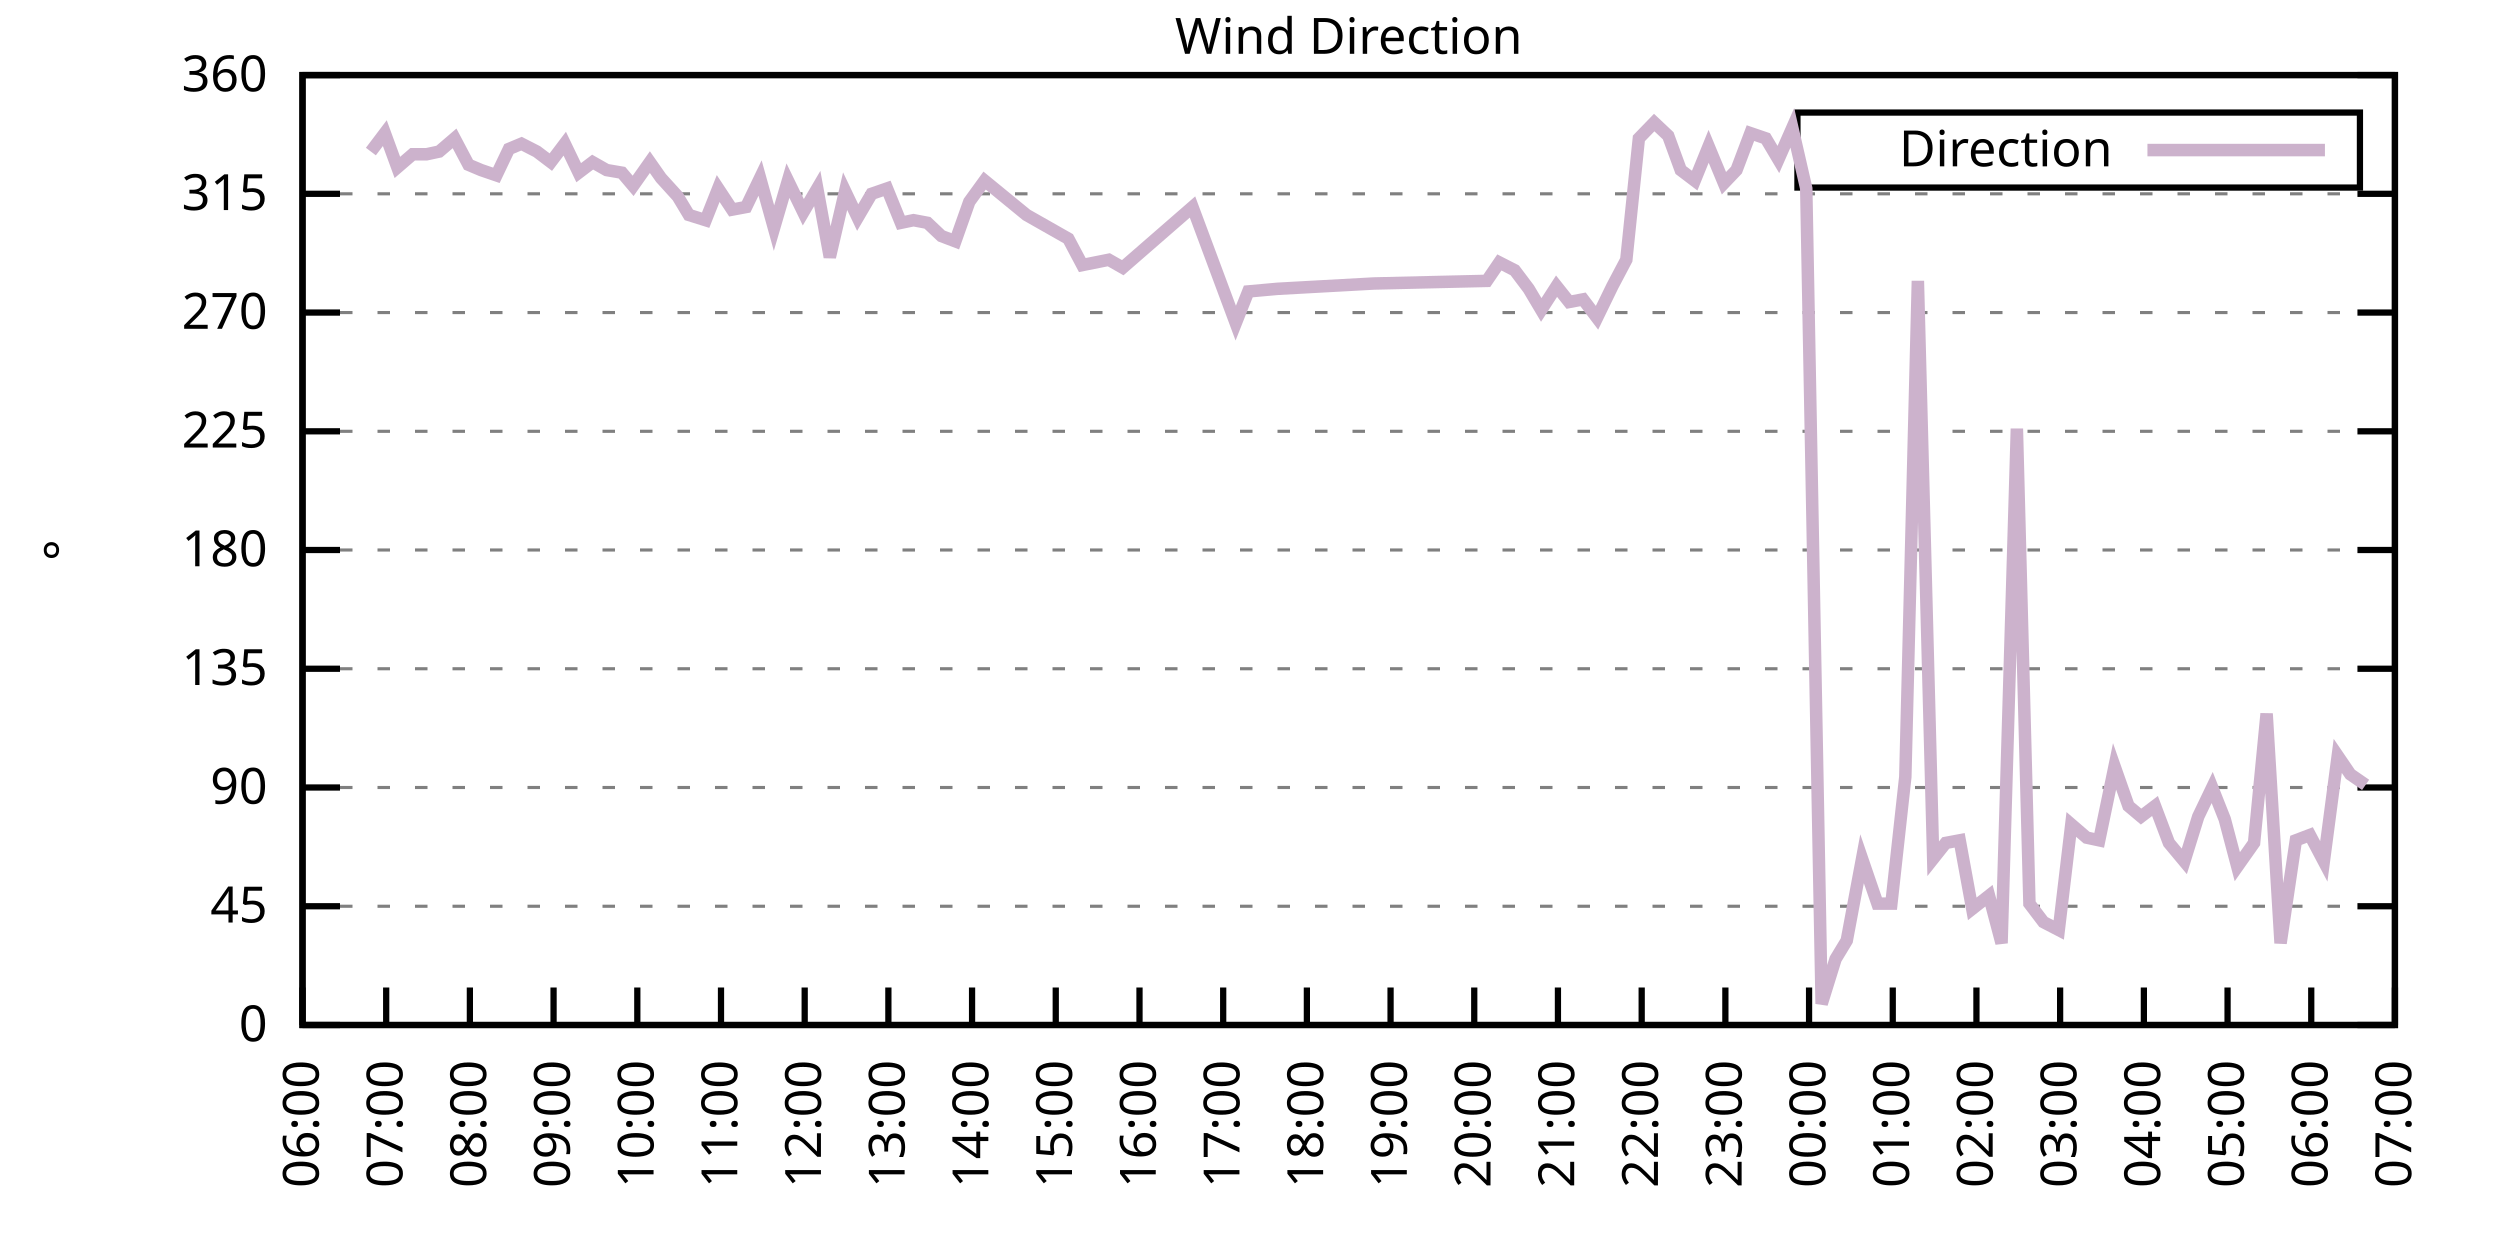
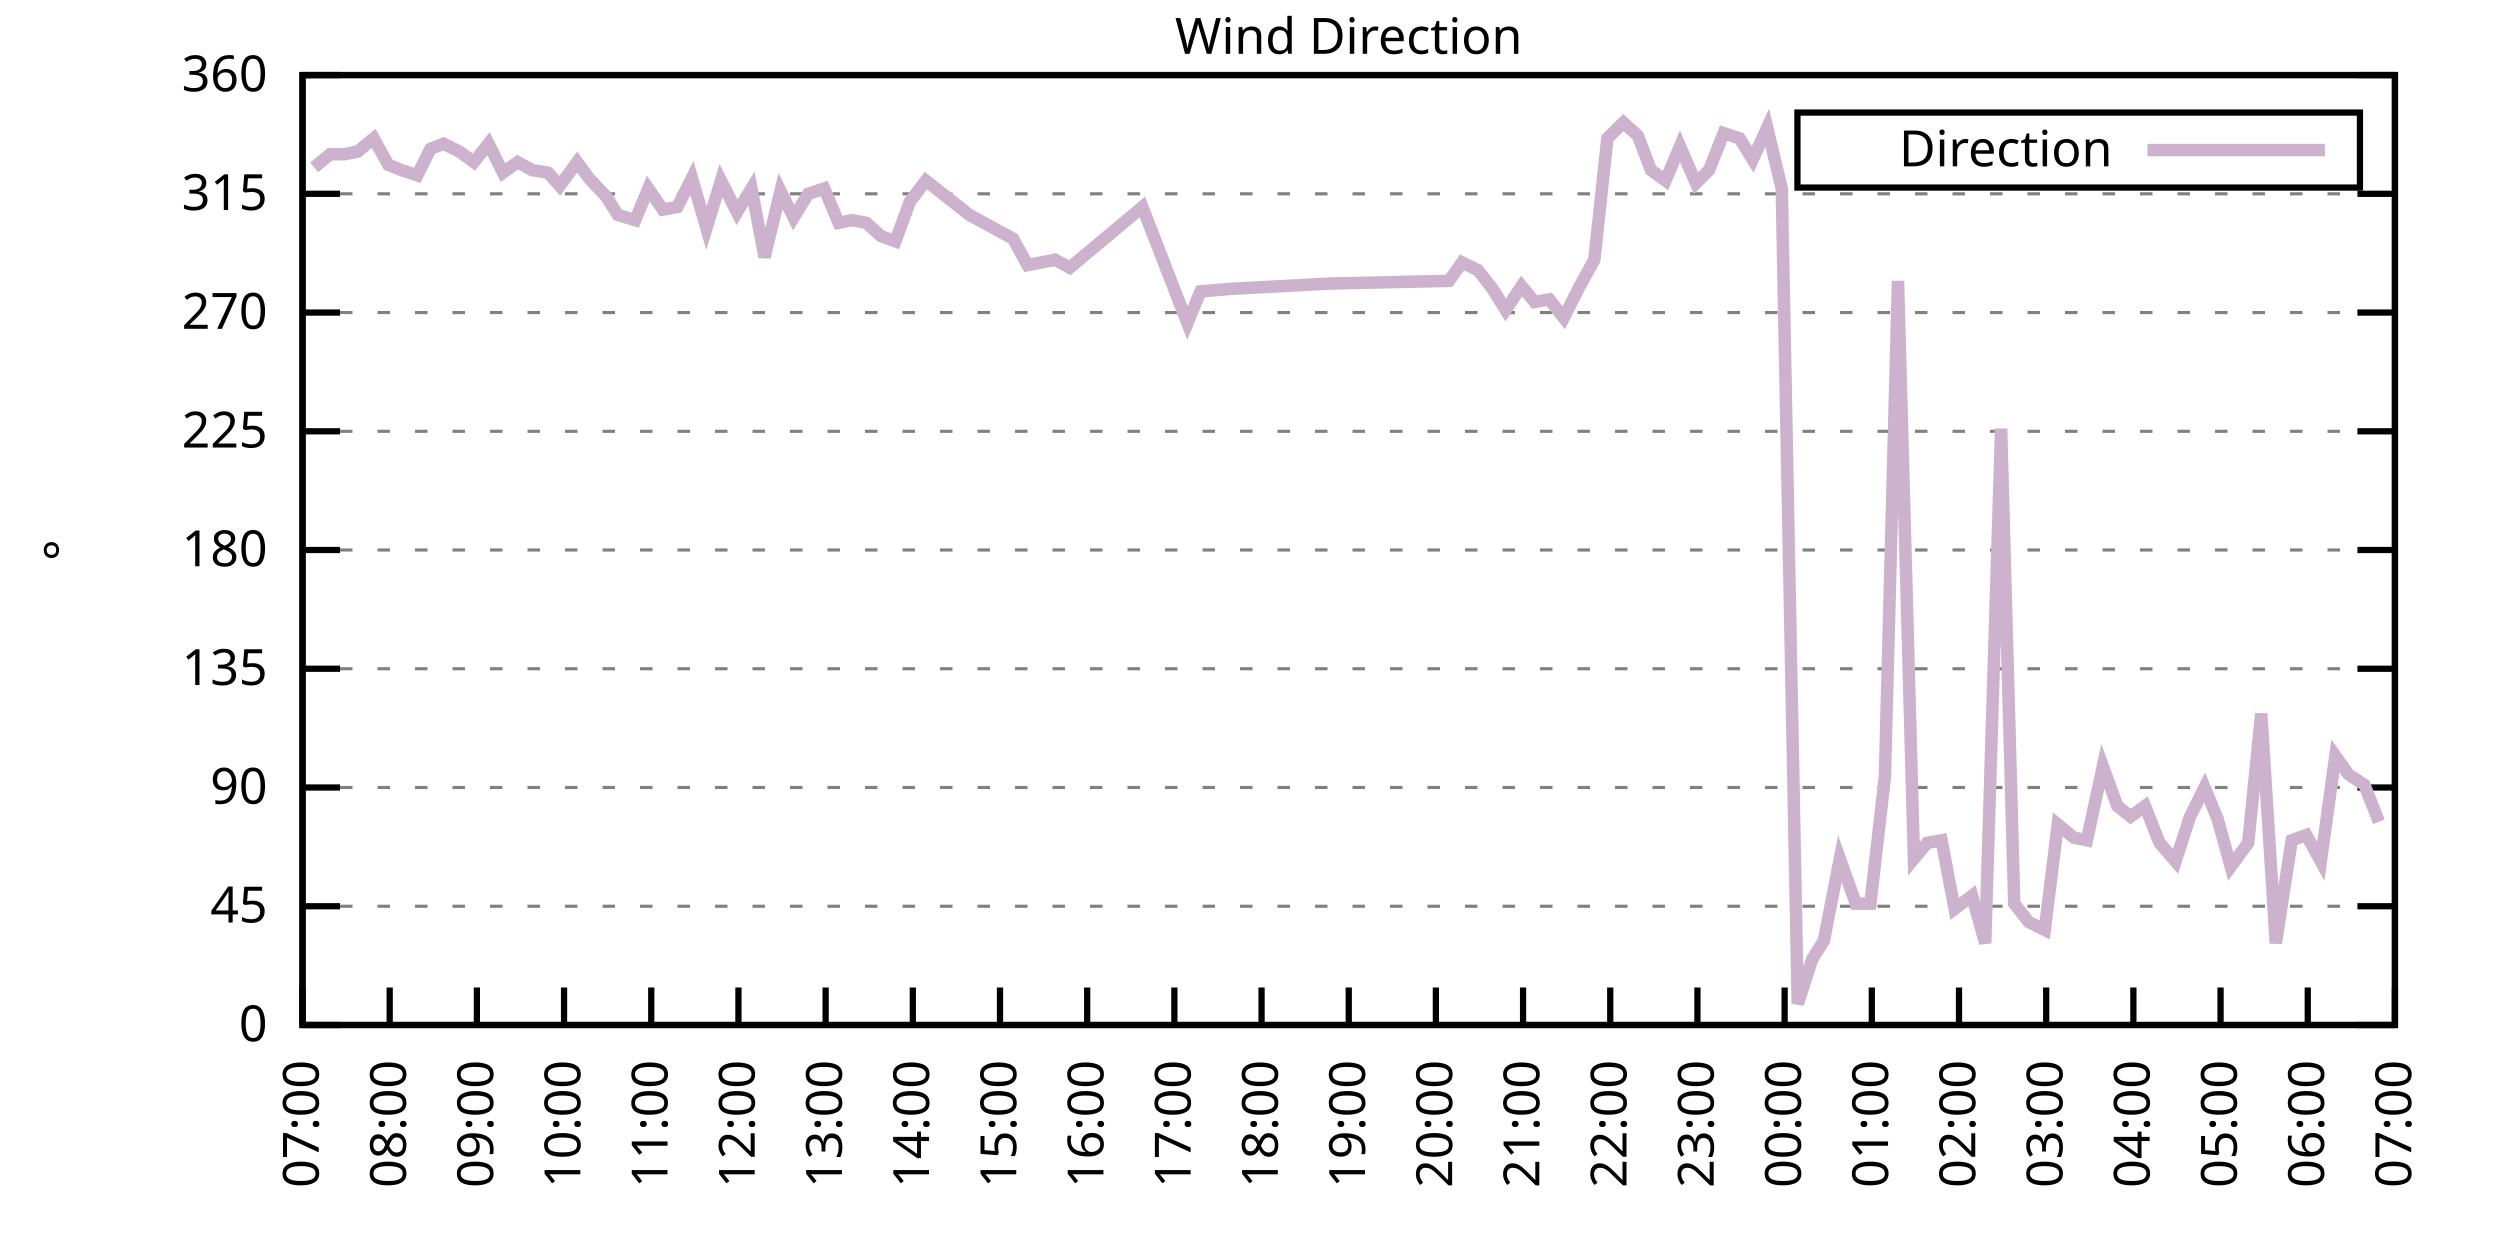
<svg xmlns="http://www.w3.org/2000/svg" xmlns:xlink="http://www.w3.org/1999/xlink" width="400" height="200" viewBox="0 0 400 200">
  <g id="gnuplot_canvas">
    <rect x="0" y="0" width="400" height="200" fill="none" />
    <defs>
      <circle id="gpDot" r="0.5" stroke-width="0.5" stroke="currentColor" />
      <path id="gpPt0" stroke-width="0.333" stroke="currentColor" d="M-1,0 h2 M0,-1 v2" />
      <path id="gpPt1" stroke-width="0.333" stroke="currentColor" d="M-1,-1 L1,1 M1,-1 L-1,1" />
      <path id="gpPt2" stroke-width="0.333" stroke="currentColor" d="M-1,0 L1,0 M0,-1 L0,1 M-1,-1 L1,1 M-1,1 L1,-1" />
      <rect id="gpPt3" stroke-width="0.333" stroke="currentColor" x="-1" y="-1" width="2" height="2" />
      <rect id="gpPt4" stroke-width="0.333" stroke="currentColor" fill="currentColor" x="-1" y="-1" width="2" height="2" />
      <circle id="gpPt5" stroke-width="0.333" stroke="currentColor" cx="0" cy="0" r="1" />
      <use xlink:href="#gpPt5" id="gpPt6" fill="currentColor" stroke="none" />
      <path id="gpPt7" stroke-width="0.333" stroke="currentColor" d="M0,-1.33 L-1.33,0.67 L1.33,0.67 z" />
      <use xlink:href="#gpPt7" id="gpPt8" fill="currentColor" stroke="none" />
      <use xlink:href="#gpPt7" id="gpPt9" stroke="currentColor" transform="rotate(180)" />
      <use xlink:href="#gpPt9" id="gpPt10" fill="currentColor" stroke="none" />
      <use xlink:href="#gpPt3" id="gpPt11" stroke="currentColor" transform="rotate(45)" />
      <use xlink:href="#gpPt11" id="gpPt12" fill="currentColor" stroke="none" />
      <path id="gpPt13" stroke-width="0.333" stroke="currentColor" d="M0,1.330 L1.265,0.411 L0.782,-1.067 L-0.782,-1.076 L-1.265,0.411 z" />
      <use xlink:href="#gpPt13" id="gpPt14" fill="currentColor" stroke="none" />
      <filter id="textbox" filterUnits="objectBoundingBox" x="0" y="0" height="1" width="1">
        <feFlood flood-color="white" flood-opacity="1" result="bgnd" />
        <feComposite in="SourceGraphic" in2="bgnd" operator="atop" />
      </filter>
      <filter id="greybox" filterUnits="objectBoundingBox" x="0" y="0" height="1" width="1">
        <feFlood flood-color="lightgrey" flood-opacity="1" result="grey" />
        <feComposite in="SourceGraphic" in2="grey" operator="atop" />
      </filter>
    </defs>
    <g fill="none" color="white" stroke="currentColor" stroke-width="1.00" stroke-linecap="butt" stroke-linejoin="miter">
</g>
    <g fill="none" color="black" stroke="currentColor" stroke-width="1.00" stroke-linecap="butt" stroke-linejoin="miter">
      <g stroke="none" shape-rendering="crispEdges">
        <polygon fill="rgb(255, 255, 255)" points="48.40,164.00 383.18,164.00 383.18,12.02 48.40,12.02 " />
      </g>
    </g>
    <g fill="none" color="black" stroke="currentColor" stroke-width="1.00" stroke-linecap="butt" stroke-linejoin="miter">
</g>
    <g fill="none" color="black" stroke="black" stroke-width="0.50" stroke-linecap="butt" stroke-linejoin="miter">
</g>
    <g fill="none" color="gray" stroke="currentColor" stroke-width="0.50" stroke-linecap="butt" stroke-linejoin="miter">
      <path stroke="gray" stroke-dasharray="2,4" class="gridline" d="M48.40,164.00 L383.19,164.00  " />
    </g>
    <g fill="none" color="gray" stroke="gray" stroke-width="1.00" stroke-linecap="butt" stroke-linejoin="miter">
</g>
    <g fill="none" color="black" stroke="currentColor" stroke-width="1.00" stroke-linecap="butt" stroke-linejoin="miter">
      <path stroke="black" d="M48.40,164.00 L54.40,164.00 M383.19,164.00 L377.19,164.00  " />
      <g transform="translate(42.80,166.60)" stroke="none" fill="black" font-family="Sans" font-size="8.00" text-anchor="end">
        <text>
          <tspan font-family="Sans"> 0</tspan>
        </text>
      </g>
    </g>
    <g fill="none" color="black" stroke="currentColor" stroke-width="1.00" stroke-linecap="butt" stroke-linejoin="miter">
</g>
    <g fill="none" color="black" stroke="black" stroke-width="0.50" stroke-linecap="butt" stroke-linejoin="miter">
</g>
    <g fill="none" color="gray" stroke="currentColor" stroke-width="0.50" stroke-linecap="butt" stroke-linejoin="miter">
      <path stroke="gray" stroke-dasharray="2,4" class="gridline" d="M48.40,145.00 L383.19,145.00  " />
    </g>
    <g fill="none" color="gray" stroke="gray" stroke-width="1.00" stroke-linecap="butt" stroke-linejoin="miter">
</g>
    <g fill="none" color="black" stroke="currentColor" stroke-width="1.00" stroke-linecap="butt" stroke-linejoin="miter">
      <path stroke="black" d="M48.40,145.00 L54.40,145.00 M383.19,145.00 L377.19,145.00  " />
      <g transform="translate(42.80,147.60)" stroke="none" fill="black" font-family="Sans" font-size="8.00" text-anchor="end">
        <text>
          <tspan font-family="Sans"> 45</tspan>
        </text>
      </g>
    </g>
    <g fill="none" color="black" stroke="currentColor" stroke-width="1.00" stroke-linecap="butt" stroke-linejoin="miter">
</g>
    <g fill="none" color="black" stroke="black" stroke-width="0.50" stroke-linecap="butt" stroke-linejoin="miter">
</g>
    <g fill="none" color="gray" stroke="currentColor" stroke-width="0.50" stroke-linecap="butt" stroke-linejoin="miter">
      <path stroke="gray" stroke-dasharray="2,4" class="gridline" d="M48.40,126.00 L383.19,126.00  " />
    </g>
    <g fill="none" color="gray" stroke="gray" stroke-width="1.00" stroke-linecap="butt" stroke-linejoin="miter">
</g>
    <g fill="none" color="black" stroke="currentColor" stroke-width="1.00" stroke-linecap="butt" stroke-linejoin="miter">
      <path stroke="black" d="M48.40,126.00 L54.40,126.00 M383.19,126.00 L377.19,126.00  " />
      <g transform="translate(42.80,128.60)" stroke="none" fill="black" font-family="Sans" font-size="8.00" text-anchor="end">
        <text>
          <tspan font-family="Sans"> 90</tspan>
        </text>
      </g>
    </g>
    <g fill="none" color="black" stroke="currentColor" stroke-width="1.00" stroke-linecap="butt" stroke-linejoin="miter">
</g>
    <g fill="none" color="black" stroke="black" stroke-width="0.50" stroke-linecap="butt" stroke-linejoin="miter">
</g>
    <g fill="none" color="gray" stroke="currentColor" stroke-width="0.50" stroke-linecap="butt" stroke-linejoin="miter">
      <path stroke="gray" stroke-dasharray="2,4" class="gridline" d="M48.40,107.00 L383.19,107.00  " />
    </g>
    <g fill="none" color="gray" stroke="gray" stroke-width="1.00" stroke-linecap="butt" stroke-linejoin="miter">
</g>
    <g fill="none" color="black" stroke="currentColor" stroke-width="1.00" stroke-linecap="butt" stroke-linejoin="miter">
      <path stroke="black" d="M48.40,107.00 L54.40,107.00 M383.19,107.00 L377.19,107.00  " />
      <g transform="translate(42.80,109.60)" stroke="none" fill="black" font-family="Sans" font-size="8.00" text-anchor="end">
        <text>
          <tspan font-family="Sans"> 135</tspan>
        </text>
      </g>
    </g>
    <g fill="none" color="black" stroke="currentColor" stroke-width="1.00" stroke-linecap="butt" stroke-linejoin="miter">
</g>
    <g fill="none" color="black" stroke="black" stroke-width="0.50" stroke-linecap="butt" stroke-linejoin="miter">
</g>
    <g fill="none" color="gray" stroke="currentColor" stroke-width="0.50" stroke-linecap="butt" stroke-linejoin="miter">
      <path stroke="gray" stroke-dasharray="2,4" class="gridline" d="M48.40,88.00 L383.19,88.00  " />
    </g>
    <g fill="none" color="gray" stroke="gray" stroke-width="1.00" stroke-linecap="butt" stroke-linejoin="miter">
</g>
    <g fill="none" color="black" stroke="currentColor" stroke-width="1.00" stroke-linecap="butt" stroke-linejoin="miter">
      <path stroke="black" d="M48.40,88.00 L54.40,88.00 M383.19,88.00 L377.19,88.00  " />
      <g transform="translate(42.80,90.60)" stroke="none" fill="black" font-family="Sans" font-size="8.00" text-anchor="end">
        <text>
          <tspan font-family="Sans"> 180</tspan>
        </text>
      </g>
    </g>
    <g fill="none" color="black" stroke="currentColor" stroke-width="1.00" stroke-linecap="butt" stroke-linejoin="miter">
</g>
    <g fill="none" color="black" stroke="black" stroke-width="0.50" stroke-linecap="butt" stroke-linejoin="miter">
</g>
    <g fill="none" color="gray" stroke="currentColor" stroke-width="0.50" stroke-linecap="butt" stroke-linejoin="miter">
      <path stroke="gray" stroke-dasharray="2,4" class="gridline" d="M48.40,69.01 L383.19,69.01  " />
    </g>
    <g fill="none" color="gray" stroke="gray" stroke-width="1.00" stroke-linecap="butt" stroke-linejoin="miter">
</g>
    <g fill="none" color="black" stroke="currentColor" stroke-width="1.00" stroke-linecap="butt" stroke-linejoin="miter">
      <path stroke="black" d="M48.40,69.01 L54.40,69.01 M383.19,69.01 L377.19,69.01  " />
      <g transform="translate(42.80,71.61)" stroke="none" fill="black" font-family="Sans" font-size="8.00" text-anchor="end">
        <text>
          <tspan font-family="Sans"> 225</tspan>
        </text>
      </g>
    </g>
    <g fill="none" color="black" stroke="currentColor" stroke-width="1.00" stroke-linecap="butt" stroke-linejoin="miter">
</g>
    <g fill="none" color="black" stroke="black" stroke-width="0.50" stroke-linecap="butt" stroke-linejoin="miter">
</g>
    <g fill="none" color="gray" stroke="currentColor" stroke-width="0.50" stroke-linecap="butt" stroke-linejoin="miter">
      <path stroke="gray" stroke-dasharray="2,4" class="gridline" d="M48.40,50.01 L383.19,50.01  " />
    </g>
    <g fill="none" color="gray" stroke="gray" stroke-width="1.00" stroke-linecap="butt" stroke-linejoin="miter">
</g>
    <g fill="none" color="black" stroke="currentColor" stroke-width="1.00" stroke-linecap="butt" stroke-linejoin="miter">
      <path stroke="black" d="M48.40,50.01 L54.40,50.01 M383.19,50.01 L377.19,50.01  " />
      <g transform="translate(42.80,52.61)" stroke="none" fill="black" font-family="Sans" font-size="8.00" text-anchor="end">
        <text>
          <tspan font-family="Sans"> 270</tspan>
        </text>
      </g>
    </g>
    <g fill="none" color="black" stroke="currentColor" stroke-width="1.00" stroke-linecap="butt" stroke-linejoin="miter">
</g>
    <g fill="none" color="black" stroke="black" stroke-width="0.50" stroke-linecap="butt" stroke-linejoin="miter">
</g>
    <g fill="none" color="gray" stroke="currentColor" stroke-width="0.50" stroke-linecap="butt" stroke-linejoin="miter">
      <path stroke="gray" stroke-dasharray="2,4" class="gridline" d="M48.40,31.01 L383.19,31.01  " />
    </g>
    <g fill="none" color="gray" stroke="gray" stroke-width="1.00" stroke-linecap="butt" stroke-linejoin="miter">
</g>
    <g fill="none" color="black" stroke="currentColor" stroke-width="1.00" stroke-linecap="butt" stroke-linejoin="miter">
      <path stroke="black" d="M48.40,31.01 L54.40,31.01 M383.19,31.01 L377.19,31.01  " />
      <g transform="translate(42.80,33.61)" stroke="none" fill="black" font-family="Sans" font-size="8.00" text-anchor="end">
        <text>
          <tspan font-family="Sans"> 315</tspan>
        </text>
      </g>
    </g>
    <g fill="none" color="black" stroke="currentColor" stroke-width="1.00" stroke-linecap="butt" stroke-linejoin="miter">
</g>
    <g fill="none" color="black" stroke="black" stroke-width="0.50" stroke-linecap="butt" stroke-linejoin="miter">
</g>
    <g fill="none" color="gray" stroke="currentColor" stroke-width="0.50" stroke-linecap="butt" stroke-linejoin="miter">
      <path stroke="gray" stroke-dasharray="2,4" class="gridline" d="M48.40,12.01 L383.19,12.01  " />
    </g>
    <g fill="none" color="gray" stroke="gray" stroke-width="1.00" stroke-linecap="butt" stroke-linejoin="miter">
</g>
    <g fill="none" color="black" stroke="currentColor" stroke-width="1.00" stroke-linecap="butt" stroke-linejoin="miter">
      <path stroke="black" d="M48.40,12.01 L54.40,12.01 M383.19,12.01 L377.19,12.01  " />
      <g transform="translate(42.80,14.61)" stroke="none" fill="black" font-family="Sans" font-size="8.00" text-anchor="end">
        <text>
          <tspan font-family="Sans"> 360</tspan>
        </text>
      </g>
    </g>
    <g fill="none" color="black" stroke="currentColor" stroke-width="1.00" stroke-linecap="butt" stroke-linejoin="miter">
      <path stroke="black" d="M48.40,164.00 L48.40,158.00  " />
      <g transform="translate(51.00,169.60) rotate(270.00)" stroke="none" fill="black" font-family="Sans" font-size="8.00" text-anchor="end">
        <text>
-           <tspan font-family="Sans">06:00</tspan>
-         </text>
-       </g>
-     </g>
-     <g fill="none" color="black" stroke="currentColor" stroke-width="1.00" stroke-linecap="butt" stroke-linejoin="miter">
-       <path stroke="black" d="M61.79,164.00 L61.79,158.00  " />
-       <g transform="translate(64.39,169.60) rotate(270.00)" stroke="none" fill="black" font-family="Sans" font-size="8.00" text-anchor="end">
-         <text>
          <tspan font-family="Sans">07:00</tspan>
        </text>
      </g>
    </g>
    <g fill="none" color="black" stroke="currentColor" stroke-width="1.00" stroke-linecap="butt" stroke-linejoin="miter">
-       <path stroke="black" d="M75.18,164.00 L75.18,158.00  " />
-       <g transform="translate(77.78,169.60) rotate(270.00)" stroke="none" fill="black" font-family="Sans" font-size="8.00" text-anchor="end">
+       <path stroke="black" d="M62.35,164.00 L62.35,158.00  " />
+       <g transform="translate(64.95,169.60) rotate(270.00)" stroke="none" fill="black" font-family="Sans" font-size="8.00" text-anchor="end">
        <text>
          <tspan font-family="Sans">08:00</tspan>
        </text>
      </g>
    </g>
    <g fill="none" color="black" stroke="currentColor" stroke-width="1.00" stroke-linecap="butt" stroke-linejoin="miter">
-       <path stroke="black" d="M88.57,164.00 L88.57,158.00  " />
-       <g transform="translate(91.17,169.60) rotate(270.00)" stroke="none" fill="black" font-family="Sans" font-size="8.00" text-anchor="end">
+       <path stroke="black" d="M76.30,164.00 L76.30,158.00  " />
+       <g transform="translate(78.90,169.60) rotate(270.00)" stroke="none" fill="black" font-family="Sans" font-size="8.00" text-anchor="end">
        <text>
          <tspan font-family="Sans">09:00</tspan>
        </text>
      </g>
    </g>
    <g fill="none" color="black" stroke="currentColor" stroke-width="1.00" stroke-linecap="butt" stroke-linejoin="miter">
-       <path stroke="black" d="M101.97,164.00 L101.97,158.00  " />
-       <g transform="translate(104.57,169.60) rotate(270.00)" stroke="none" fill="black" font-family="Sans" font-size="8.00" text-anchor="end">
+       <path stroke="black" d="M90.25,164.00 L90.25,158.00  " />
+       <g transform="translate(92.85,169.60) rotate(270.00)" stroke="none" fill="black" font-family="Sans" font-size="8.00" text-anchor="end">
        <text>
          <tspan font-family="Sans">10:00</tspan>
        </text>
      </g>
    </g>
    <g fill="none" color="black" stroke="currentColor" stroke-width="1.00" stroke-linecap="butt" stroke-linejoin="miter">
-       <path stroke="black" d="M115.36,164.00 L115.36,158.00  " />
-       <g transform="translate(117.96,169.60) rotate(270.00)" stroke="none" fill="black" font-family="Sans" font-size="8.00" text-anchor="end">
+       <path stroke="black" d="M104.20,164.00 L104.20,158.00  " />
+       <g transform="translate(106.80,169.60) rotate(270.00)" stroke="none" fill="black" font-family="Sans" font-size="8.00" text-anchor="end">
        <text>
          <tspan font-family="Sans">11:00</tspan>
        </text>
      </g>
    </g>
    <g fill="none" color="black" stroke="currentColor" stroke-width="1.00" stroke-linecap="butt" stroke-linejoin="miter">
-       <path stroke="black" d="M128.75,164.00 L128.75,158.00  " />
-       <g transform="translate(131.35,169.60) rotate(270.00)" stroke="none" fill="black" font-family="Sans" font-size="8.00" text-anchor="end">
+       <path stroke="black" d="M118.15,164.00 L118.15,158.00  " />
+       <g transform="translate(120.75,169.60) rotate(270.00)" stroke="none" fill="black" font-family="Sans" font-size="8.00" text-anchor="end">
        <text>
          <tspan font-family="Sans">12:00</tspan>
        </text>
      </g>
    </g>
    <g fill="none" color="black" stroke="currentColor" stroke-width="1.00" stroke-linecap="butt" stroke-linejoin="miter">
-       <path stroke="black" d="M142.14,164.00 L142.14,158.00  " />
-       <g transform="translate(144.74,169.60) rotate(270.00)" stroke="none" fill="black" font-family="Sans" font-size="8.00" text-anchor="end">
+       <path stroke="black" d="M132.10,164.00 L132.10,158.00  " />
+       <g transform="translate(134.70,169.60) rotate(270.00)" stroke="none" fill="black" font-family="Sans" font-size="8.00" text-anchor="end">
        <text>
          <tspan font-family="Sans">13:00</tspan>
        </text>
      </g>
    </g>
    <g fill="none" color="black" stroke="currentColor" stroke-width="1.00" stroke-linecap="butt" stroke-linejoin="miter">
-       <path stroke="black" d="M155.53,164.00 L155.53,158.00  " />
-       <g transform="translate(158.13,169.60) rotate(270.00)" stroke="none" fill="black" font-family="Sans" font-size="8.00" text-anchor="end">
+       <path stroke="black" d="M146.05,164.00 L146.05,158.00  " />
+       <g transform="translate(148.65,169.60) rotate(270.00)" stroke="none" fill="black" font-family="Sans" font-size="8.00" text-anchor="end">
        <text>
          <tspan font-family="Sans">14:00</tspan>
        </text>
      </g>
    </g>
    <g fill="none" color="black" stroke="currentColor" stroke-width="1.00" stroke-linecap="butt" stroke-linejoin="miter">
-       <path stroke="black" d="M168.92,164.00 L168.92,158.00  " />
-       <g transform="translate(171.52,169.60) rotate(270.00)" stroke="none" fill="black" font-family="Sans" font-size="8.00" text-anchor="end">
+       <path stroke="black" d="M160.00,164.00 L160.00,158.00  " />
+       <g transform="translate(162.60,169.60) rotate(270.00)" stroke="none" fill="black" font-family="Sans" font-size="8.00" text-anchor="end">
        <text>
          <tspan font-family="Sans">15:00</tspan>
        </text>
      </g>
    </g>
    <g fill="none" color="black" stroke="currentColor" stroke-width="1.00" stroke-linecap="butt" stroke-linejoin="miter">
-       <path stroke="black" d="M182.32,164.00 L182.32,158.00  " />
-       <g transform="translate(184.92,169.60) rotate(270.00)" stroke="none" fill="black" font-family="Sans" font-size="8.00" text-anchor="end">
+       <path stroke="black" d="M173.95,164.00 L173.95,158.00  " />
+       <g transform="translate(176.55,169.60) rotate(270.00)" stroke="none" fill="black" font-family="Sans" font-size="8.00" text-anchor="end">
        <text>
          <tspan font-family="Sans">16:00</tspan>
        </text>
      </g>
    </g>
    <g fill="none" color="black" stroke="currentColor" stroke-width="1.00" stroke-linecap="butt" stroke-linejoin="miter">
-       <path stroke="black" d="M195.71,164.00 L195.71,158.00  " />
-       <g transform="translate(198.31,169.60) rotate(270.00)" stroke="none" fill="black" font-family="Sans" font-size="8.00" text-anchor="end">
+       <path stroke="black" d="M187.90,164.00 L187.90,158.00  " />
+       <g transform="translate(190.50,169.60) rotate(270.00)" stroke="none" fill="black" font-family="Sans" font-size="8.00" text-anchor="end">
        <text>
          <tspan font-family="Sans">17:00</tspan>
        </text>
      </g>
    </g>
    <g fill="none" color="black" stroke="currentColor" stroke-width="1.00" stroke-linecap="butt" stroke-linejoin="miter">
-       <path stroke="black" d="M209.10,164.00 L209.10,158.00  " />
-       <g transform="translate(211.70,169.60) rotate(270.00)" stroke="none" fill="black" font-family="Sans" font-size="8.00" text-anchor="end">
+       <path stroke="black" d="M201.85,164.00 L201.85,158.00  " />
+       <g transform="translate(204.45,169.60) rotate(270.00)" stroke="none" fill="black" font-family="Sans" font-size="8.00" text-anchor="end">
        <text>
          <tspan font-family="Sans">18:00</tspan>
        </text>
      </g>
    </g>
    <g fill="none" color="black" stroke="currentColor" stroke-width="1.00" stroke-linecap="butt" stroke-linejoin="miter">
-       <path stroke="black" d="M222.49,164.00 L222.49,158.00  " />
-       <g transform="translate(225.09,169.60) rotate(270.00)" stroke="none" fill="black" font-family="Sans" font-size="8.00" text-anchor="end">
+       <path stroke="black" d="M215.80,164.00 L215.80,158.00  " />
+       <g transform="translate(218.40,169.60) rotate(270.00)" stroke="none" fill="black" font-family="Sans" font-size="8.00" text-anchor="end">
        <text>
          <tspan font-family="Sans">19:00</tspan>
        </text>
      </g>
    </g>
    <g fill="none" color="black" stroke="currentColor" stroke-width="1.00" stroke-linecap="butt" stroke-linejoin="miter">
-       <path stroke="black" d="M235.88,164.00 L235.88,158.00  " />
-       <g transform="translate(238.48,169.60) rotate(270.00)" stroke="none" fill="black" font-family="Sans" font-size="8.00" text-anchor="end">
+       <path stroke="black" d="M229.74,164.00 L229.74,158.00  " />
+       <g transform="translate(232.34,169.60) rotate(270.00)" stroke="none" fill="black" font-family="Sans" font-size="8.00" text-anchor="end">
        <text>
          <tspan font-family="Sans">20:00</tspan>
        </text>
      </g>
    </g>
    <g fill="none" color="black" stroke="currentColor" stroke-width="1.00" stroke-linecap="butt" stroke-linejoin="miter">
-       <path stroke="black" d="M249.27,164.00 L249.27,158.00  " />
-       <g transform="translate(251.87,169.60) rotate(270.00)" stroke="none" fill="black" font-family="Sans" font-size="8.00" text-anchor="end">
+       <path stroke="black" d="M243.69,164.00 L243.69,158.00  " />
+       <g transform="translate(246.29,169.60) rotate(270.00)" stroke="none" fill="black" font-family="Sans" font-size="8.00" text-anchor="end">
        <text>
          <tspan font-family="Sans">21:00</tspan>
        </text>
      </g>
    </g>
    <g fill="none" color="black" stroke="currentColor" stroke-width="1.00" stroke-linecap="butt" stroke-linejoin="miter">
-       <path stroke="black" d="M262.67,164.00 L262.67,158.00  " />
-       <g transform="translate(265.27,169.60) rotate(270.00)" stroke="none" fill="black" font-family="Sans" font-size="8.00" text-anchor="end">
+       <path stroke="black" d="M257.64,164.00 L257.64,158.00  " />
+       <g transform="translate(260.24,169.60) rotate(270.00)" stroke="none" fill="black" font-family="Sans" font-size="8.00" text-anchor="end">
        <text>
          <tspan font-family="Sans">22:00</tspan>
        </text>
      </g>
    </g>
    <g fill="none" color="black" stroke="currentColor" stroke-width="1.00" stroke-linecap="butt" stroke-linejoin="miter">
-       <path stroke="black" d="M276.06,164.00 L276.06,158.00  " />
-       <g transform="translate(278.66,169.60) rotate(270.00)" stroke="none" fill="black" font-family="Sans" font-size="8.00" text-anchor="end">
+       <path stroke="black" d="M271.59,164.00 L271.59,158.00  " />
+       <g transform="translate(274.19,169.60) rotate(270.00)" stroke="none" fill="black" font-family="Sans" font-size="8.00" text-anchor="end">
        <text>
          <tspan font-family="Sans">23:00</tspan>
        </text>
      </g>
    </g>
    <g fill="none" color="black" stroke="currentColor" stroke-width="1.00" stroke-linecap="butt" stroke-linejoin="miter">
-       <path stroke="black" d="M289.45,164.00 L289.45,158.00  " />
-       <g transform="translate(292.05,169.60) rotate(270.00)" stroke="none" fill="black" font-family="Sans" font-size="8.00" text-anchor="end">
+       <path stroke="black" d="M285.54,164.00 L285.54,158.00  " />
+       <g transform="translate(288.14,169.60) rotate(270.00)" stroke="none" fill="black" font-family="Sans" font-size="8.00" text-anchor="end">
        <text>
          <tspan font-family="Sans">00:00</tspan>
        </text>
      </g>
    </g>
    <g fill="none" color="black" stroke="currentColor" stroke-width="1.00" stroke-linecap="butt" stroke-linejoin="miter">
-       <path stroke="black" d="M302.84,164.00 L302.84,158.00  " />
-       <g transform="translate(305.44,169.60) rotate(270.00)" stroke="none" fill="black" font-family="Sans" font-size="8.00" text-anchor="end">
+       <path stroke="black" d="M299.49,164.00 L299.49,158.00  " />
+       <g transform="translate(302.09,169.60) rotate(270.00)" stroke="none" fill="black" font-family="Sans" font-size="8.00" text-anchor="end">
        <text>
          <tspan font-family="Sans">01:00</tspan>
        </text>
      </g>
    </g>
    <g fill="none" color="black" stroke="currentColor" stroke-width="1.00" stroke-linecap="butt" stroke-linejoin="miter">
-       <path stroke="black" d="M316.23,164.00 L316.23,158.00  " />
-       <g transform="translate(318.83,169.60) rotate(270.00)" stroke="none" fill="black" font-family="Sans" font-size="8.00" text-anchor="end">
+       <path stroke="black" d="M313.44,164.00 L313.44,158.00  " />
+       <g transform="translate(316.04,169.60) rotate(270.00)" stroke="none" fill="black" font-family="Sans" font-size="8.00" text-anchor="end">
        <text>
          <tspan font-family="Sans">02:00</tspan>
        </text>
      </g>
    </g>
    <g fill="none" color="black" stroke="currentColor" stroke-width="1.00" stroke-linecap="butt" stroke-linejoin="miter">
-       <path stroke="black" d="M329.62,164.00 L329.62,158.00  " />
-       <g transform="translate(332.22,169.60) rotate(270.00)" stroke="none" fill="black" font-family="Sans" font-size="8.00" text-anchor="end">
+       <path stroke="black" d="M327.39,164.00 L327.39,158.00  " />
+       <g transform="translate(329.99,169.60) rotate(270.00)" stroke="none" fill="black" font-family="Sans" font-size="8.00" text-anchor="end">
        <text>
          <tspan font-family="Sans">03:00</tspan>
        </text>
      </g>
    </g>
    <g fill="none" color="black" stroke="currentColor" stroke-width="1.00" stroke-linecap="butt" stroke-linejoin="miter">
-       <path stroke="black" d="M343.02,164.00 L343.02,158.00  " />
-       <g transform="translate(345.62,169.60) rotate(270.00)" stroke="none" fill="black" font-family="Sans" font-size="8.00" text-anchor="end">
+       <path stroke="black" d="M341.34,164.00 L341.34,158.00  " />
+       <g transform="translate(343.94,169.60) rotate(270.00)" stroke="none" fill="black" font-family="Sans" font-size="8.00" text-anchor="end">
        <text>
          <tspan font-family="Sans">04:00</tspan>
        </text>
      </g>
    </g>
    <g fill="none" color="black" stroke="currentColor" stroke-width="1.00" stroke-linecap="butt" stroke-linejoin="miter">
-       <path stroke="black" d="M356.41,164.00 L356.41,158.00  " />
-       <g transform="translate(359.01,169.60) rotate(270.00)" stroke="none" fill="black" font-family="Sans" font-size="8.00" text-anchor="end">
+       <path stroke="black" d="M355.29,164.00 L355.29,158.00  " />
+       <g transform="translate(357.89,169.60) rotate(270.00)" stroke="none" fill="black" font-family="Sans" font-size="8.00" text-anchor="end">
        <text>
          <tspan font-family="Sans">05:00</tspan>
        </text>
      </g>
    </g>
    <g fill="none" color="black" stroke="currentColor" stroke-width="1.00" stroke-linecap="butt" stroke-linejoin="miter">
-       <path stroke="black" d="M369.80,164.00 L369.80,158.00  " />
-       <g transform="translate(372.40,169.60) rotate(270.00)" stroke="none" fill="black" font-family="Sans" font-size="8.00" text-anchor="end">
+       <path stroke="black" d="M369.24,164.00 L369.24,158.00  " />
+       <g transform="translate(371.84,169.60) rotate(270.00)" stroke="none" fill="black" font-family="Sans" font-size="8.00" text-anchor="end">
        <text>
          <tspan font-family="Sans">06:00</tspan>
        </text>
      </g>
    </g>
    <g fill="none" color="black" stroke="currentColor" stroke-width="1.00" stroke-linecap="butt" stroke-linejoin="miter">
      <path stroke="black" d="M383.19,164.00 L383.19,158.00  " />
      <g transform="translate(385.79,169.60) rotate(270.00)" stroke="none" fill="black" font-family="Sans" font-size="8.00" text-anchor="end">
        <text>
          <tspan font-family="Sans">07:00</tspan>
        </text>
      </g>
    </g>
    <g fill="none" color="black" stroke="currentColor" stroke-width="1.00" stroke-linecap="butt" stroke-linejoin="miter">
</g>
    <g fill="none" color="black" stroke="currentColor" stroke-width="1.00" stroke-linecap="butt" stroke-linejoin="miter">
      <path stroke="black" d="M48.40,12.01 L48.40,164.00 L383.19,164.00 L383.19,12.01 L48.40,12.01 Z  " />
    </g>
    <g fill="none" color="black" stroke="currentColor" stroke-width="1.00" stroke-linecap="butt" stroke-linejoin="miter">
</g>
    <g fill="none" color="black" stroke="currentColor" stroke-width="1.00" stroke-linecap="butt" stroke-linejoin="miter">
      <path stroke="black" d="M287.59,30.01 L287.59,18.01 L377.59,18.01 L377.59,30.01 L287.59,30.01 Z  " />
    </g>
    <g id="Wind_direction_plot_1">
      <g fill="none" color="white" stroke="black" stroke-width="2.00" stroke-linecap="butt" stroke-linejoin="miter">
</g>
      <g fill="none" color="black" stroke="currentColor" stroke-width="2.00" stroke-linecap="butt" stroke-linejoin="miter">
        <g transform="translate(337.99,26.61)" stroke="none" fill="black" font-family="Sans" font-size="8.00" text-anchor="end">
          <text>
            <tspan font-family="Sans">Direction</tspan>
          </text>
        </g>
      </g>
      <g fill="none" color="black" stroke="currentColor" stroke-width="2.00" stroke-linecap="butt" stroke-linejoin="miter">
-         <path stroke="rgb(204, 178, 204)" d="M343.59,24.01 L371.99,24.01 M59.34,24.25 L61.57,21.30 L63.58,26.79 L66.03,24.68 L68.26,24.68 L70.27,24.25   L72.73,22.14 L74.96,26.36 L76.97,27.21 L79.42,28.05 L81.43,23.83 L83.44,22.99 L85.90,24.25 L88.13,25.94   L90.36,22.99 L92.59,27.63 L94.82,25.94 L97.06,27.21 L99.51,27.63 L101.30,29.74 L103.98,25.94 L105.76,28.48   L108.44,31.43 L110.22,34.39 L112.90,35.23 L114.91,30.16 L117.14,33.54 L119.38,33.12 L121.61,28.48 L123.84,36.50   L126.07,28.90 L128.53,33.96 L130.76,30.16 L132.77,41.14 L135.22,30.59 L137.23,34.81 L139.46,31.01 L141.92,30.16   L144.15,35.65 L146.16,35.23 L148.39,35.65 L150.62,37.76 L152.85,38.61 L155.09,32.28 L157.54,28.90 L164.24,34.39   L170.93,38.19 L173.17,42.41 L177.41,41.56 L179.64,42.83 L190.80,33.12 L197.72,51.70 L199.73,46.63 L204.41,46.21   L219.81,45.36 L237.89,44.94 L239.90,41.99 L242.36,43.25 L244.59,46.21 L246.60,49.59 L249.05,45.79 L251.06,48.32   L253.29,47.90 L255.52,50.85 L257.98,45.79 L260.21,41.56 L262.22,22.14 L264.67,19.61 L266.91,21.72 L268.92,27.21   L271.15,28.90 L273.38,23.41 L275.83,29.32 L277.84,27.21 L280.07,21.30 L282.53,22.14 L284.54,25.52 L286.77,20.45   L289.00,30.16 L291.46,160.62 L293.69,153.45 L295.48,150.49 L297.93,137.40 L300.39,144.58 L302.62,144.58 L304.85,124.31   L306.86,44.94 L309.31,137.40 L311.32,134.87 L313.55,134.45 L315.56,145.42 L318.24,143.31 L320.25,150.91 L322.70,68.58   L324.71,144.58 L326.95,147.53 L329.40,148.80 L331.41,131.91 L333.86,134.02 L335.87,134.45 L338.33,122.62 L340.56,128.96   L342.57,130.65 L344.80,128.96 L347.03,134.87 L349.49,137.82 L351.72,130.65 L353.95,126.00 L355.96,131.07 L357.97,138.67   L360.65,134.87 L362.66,114.18 L364.89,150.91 L367.34,134.45 L369.58,133.60 L371.81,137.82 L374.04,120.94 L376.05,123.89   L378.50,125.58  " />
+         <path stroke="rgb(204, 178, 204)" d="M343.59,24.01 L371.99,24.01 M50.26,26.79 L52.82,24.68 L55.14,24.68 L57.23,24.25 L59.79,22.14 L62.12,26.36   L64.21,27.21 L66.77,28.05 L68.86,23.83 L70.95,22.99 L73.51,24.25 L75.83,25.94 L78.16,22.99 L80.48,27.63   L82.81,25.94 L85.13,27.21 L87.69,27.63 L89.55,29.74 L92.34,25.94 L94.20,28.48 L96.99,31.43 L98.85,34.39   L101.64,35.23 L103.73,30.16 L106.06,33.54 L108.38,33.12 L110.71,28.48 L113.03,36.50 L115.36,28.90 L117.92,33.96   L120.24,30.16 L122.33,41.14 L124.89,30.59 L126.98,34.81 L129.31,31.01 L131.87,30.16 L134.19,35.65 L136.28,35.23   L138.61,35.65 L140.93,37.76 L143.26,38.61 L145.58,32.28 L148.14,28.90 L155.11,34.39 L162.09,38.19 L164.41,42.41   L168.83,41.56 L171.16,42.83 L182.78,33.12 L189.99,51.70 L192.08,46.63 L196.96,46.21 L213.01,45.36 L231.84,44.94   L233.93,41.99 L236.49,43.25 L238.81,46.21 L240.90,49.59 L243.46,45.79 L245.55,48.32 L247.88,47.90 L250.20,50.85   L252.76,45.79 L255.09,41.56 L257.18,22.14 L259.74,19.61 L262.06,21.72 L264.15,27.21 L266.48,28.90 L268.80,23.41   L271.36,29.32 L273.45,27.21 L275.78,21.30 L278.34,22.14 L280.43,25.52 L282.75,20.45 L285.08,30.16 L287.64,160.62   L289.96,153.45 L291.82,150.49 L294.38,137.40 L296.94,144.58 L299.26,144.58 L301.58,124.31 L303.68,44.94 L306.23,137.40   L308.33,134.87 L310.65,134.45 L312.74,145.42 L315.53,143.31 L317.63,150.91 L320.18,68.58 L322.28,144.58 L324.60,147.53   L327.16,148.80 L329.25,131.91 L331.81,134.02 L333.90,134.45 L336.46,122.62 L338.78,128.96 L340.88,130.65 L343.20,128.96   L345.53,134.87 L348.08,137.82 L350.41,130.65 L352.73,126.00 L354.83,131.07 L356.92,138.67 L359.71,134.87 L361.80,114.18   L364.13,150.91 L366.68,134.45 L369.01,133.60 L371.33,137.82 L373.66,120.94 L375.75,123.89 L378.31,125.58 L380.63,131.49    " />
      </g>
    </g>
    <g fill="none" color="black" stroke="currentColor" stroke-width="2.00" stroke-linecap="butt" stroke-linejoin="miter">
</g>
    <g fill="none" color="black" stroke="black" stroke-width="1.00" stroke-linecap="butt" stroke-linejoin="miter">
</g>
    <g fill="none" color="black" stroke="currentColor" stroke-width="1.00" stroke-linecap="butt" stroke-linejoin="miter">
      <path stroke="black" d="M48.40,12.01 L48.40,164.00 L383.19,164.00 L383.19,12.01 L48.40,12.01 Z  " />
      <g transform="translate(12.80,88.01) rotate(270.00)" stroke="none" fill="black" font-family="Sans" font-size="8.00" text-anchor="middle">
        <text>
          <tspan font-family="Sans">°</tspan>
        </text>
      </g>
    </g>
    <g fill="none" color="black" stroke="currentColor" stroke-width="1.00" stroke-linecap="butt" stroke-linejoin="miter">
</g>
    <g fill="none" color="black" stroke="currentColor" stroke-width="1.00" stroke-linecap="butt" stroke-linejoin="miter">
      <g transform="translate(215.79,8.61)" stroke="none" fill="black" font-family="Sans" font-size="8.00" text-anchor="middle">
        <text>
          <tspan font-family="Sans">Wind Direction</tspan>
        </text>
      </g>
    </g>
    <g fill="none" color="black" stroke="currentColor" stroke-width="1.00" stroke-linecap="butt" stroke-linejoin="miter">
</g>
  </g>
</svg>
